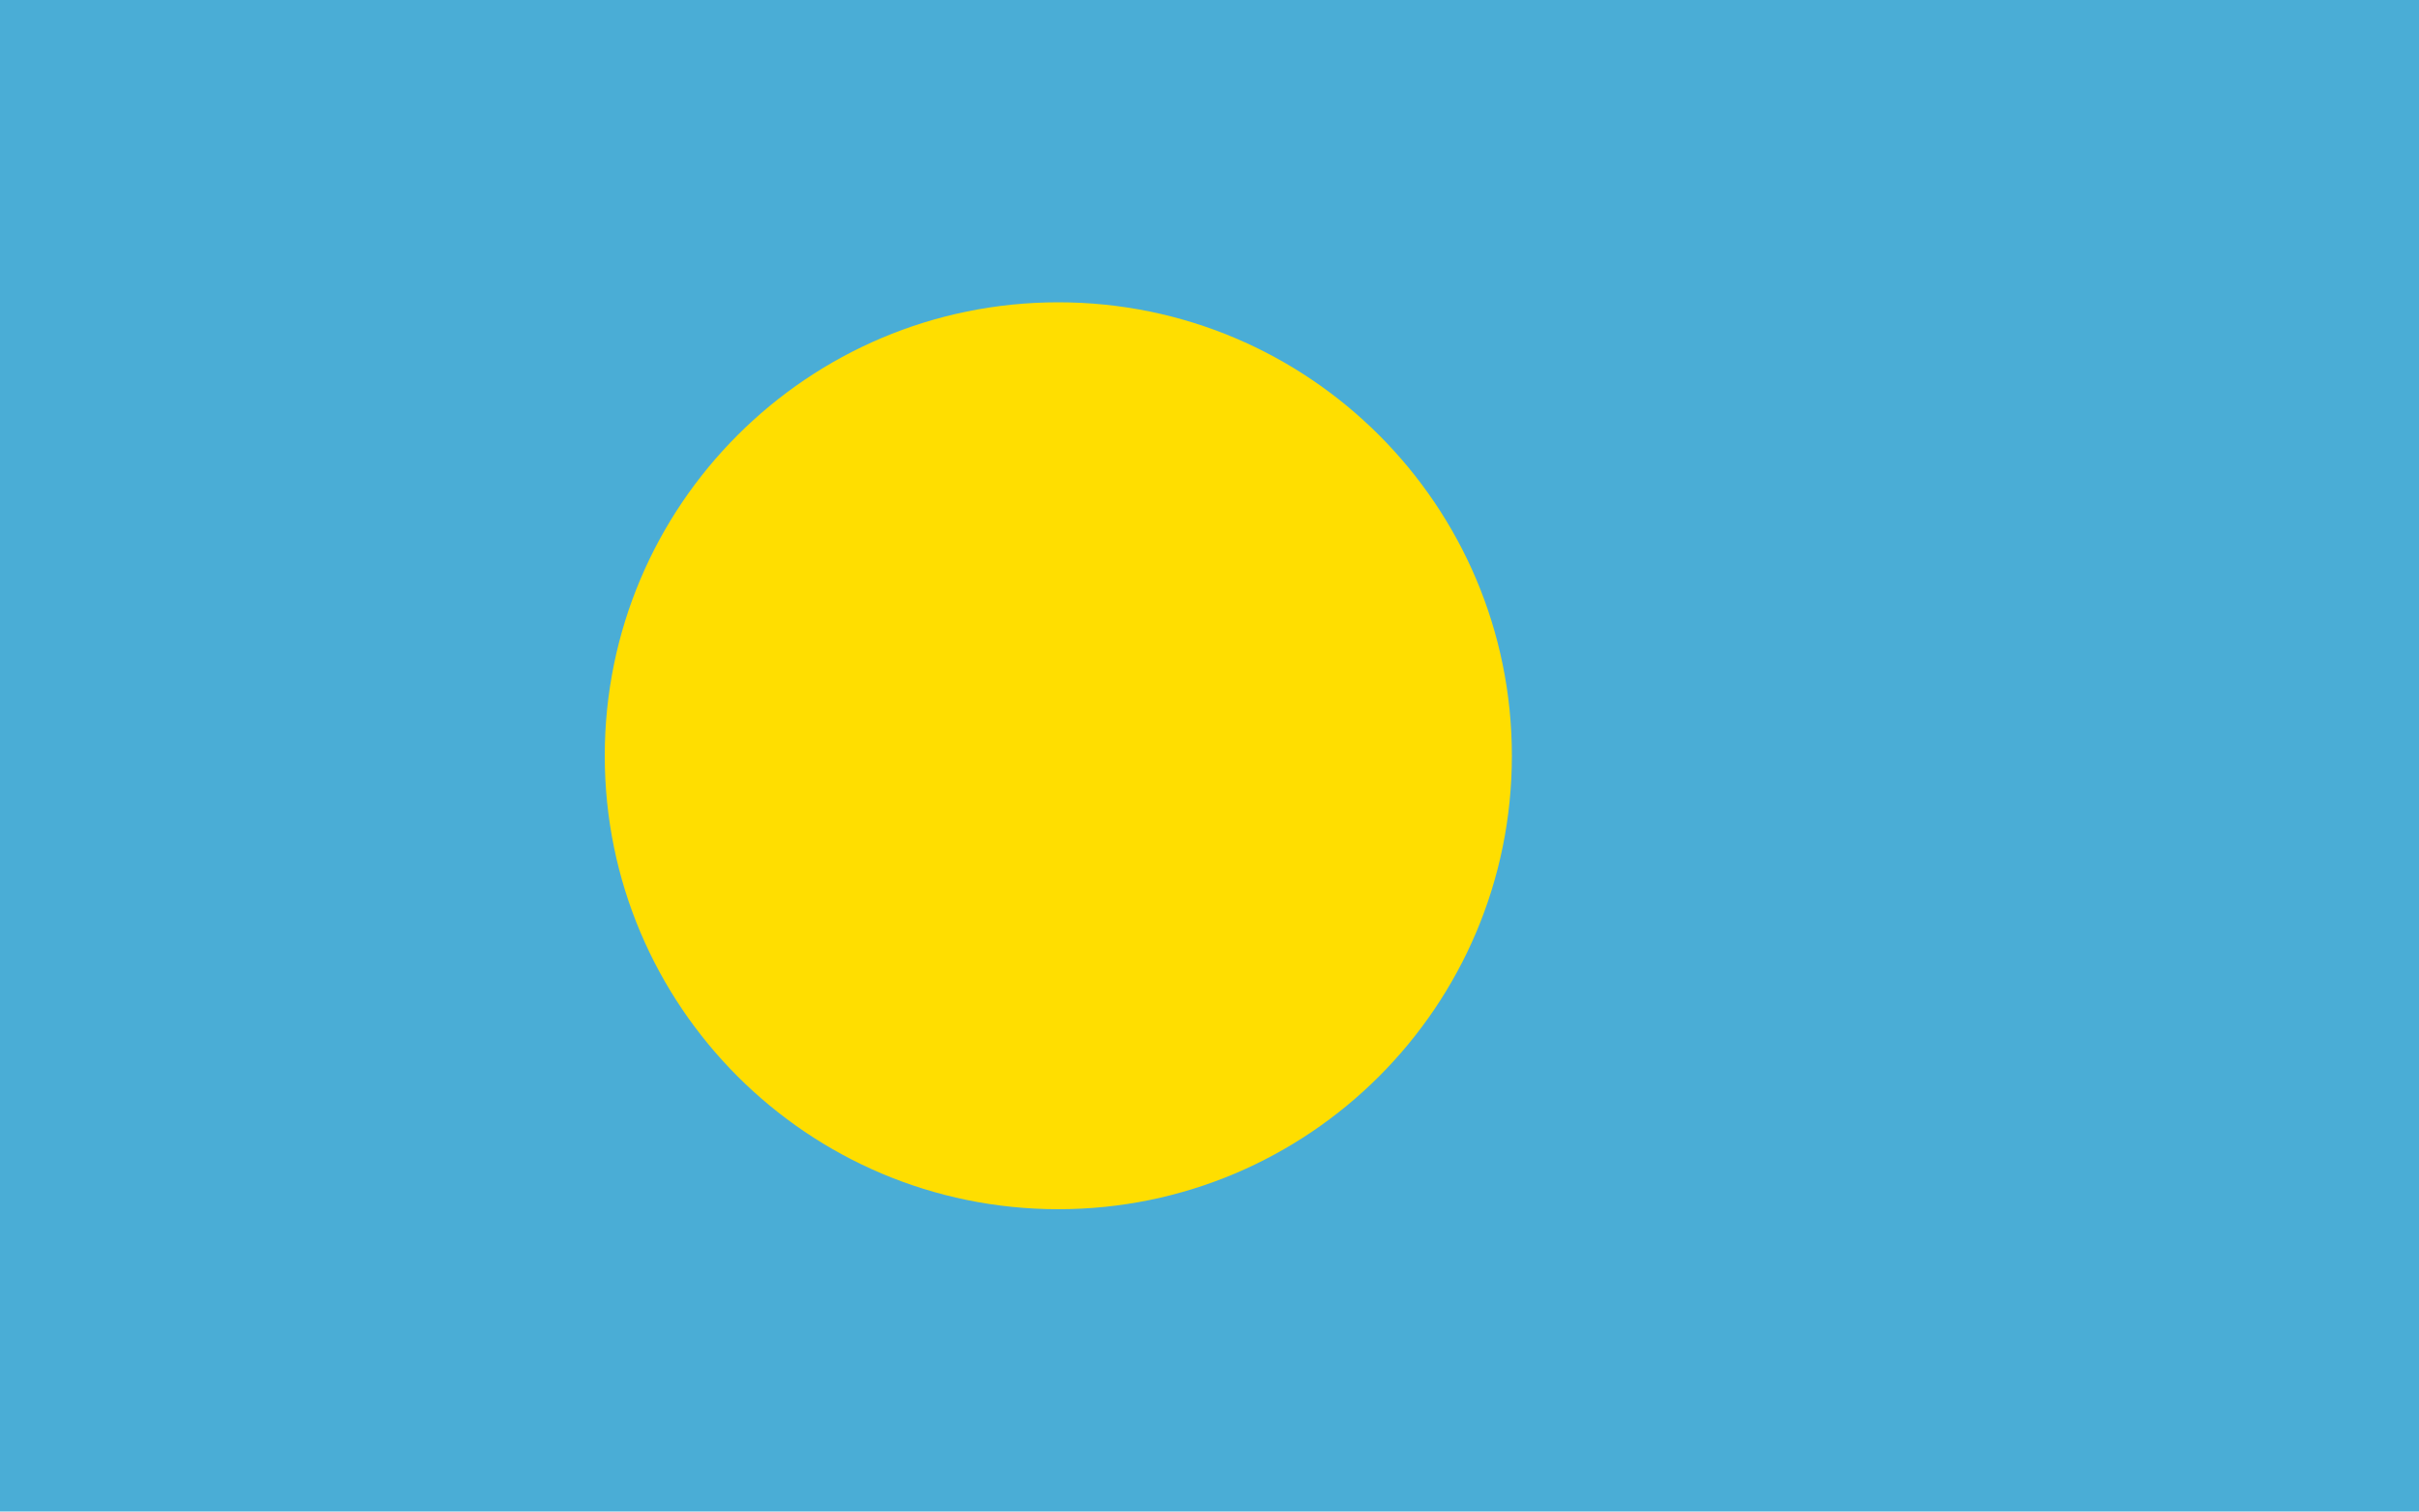
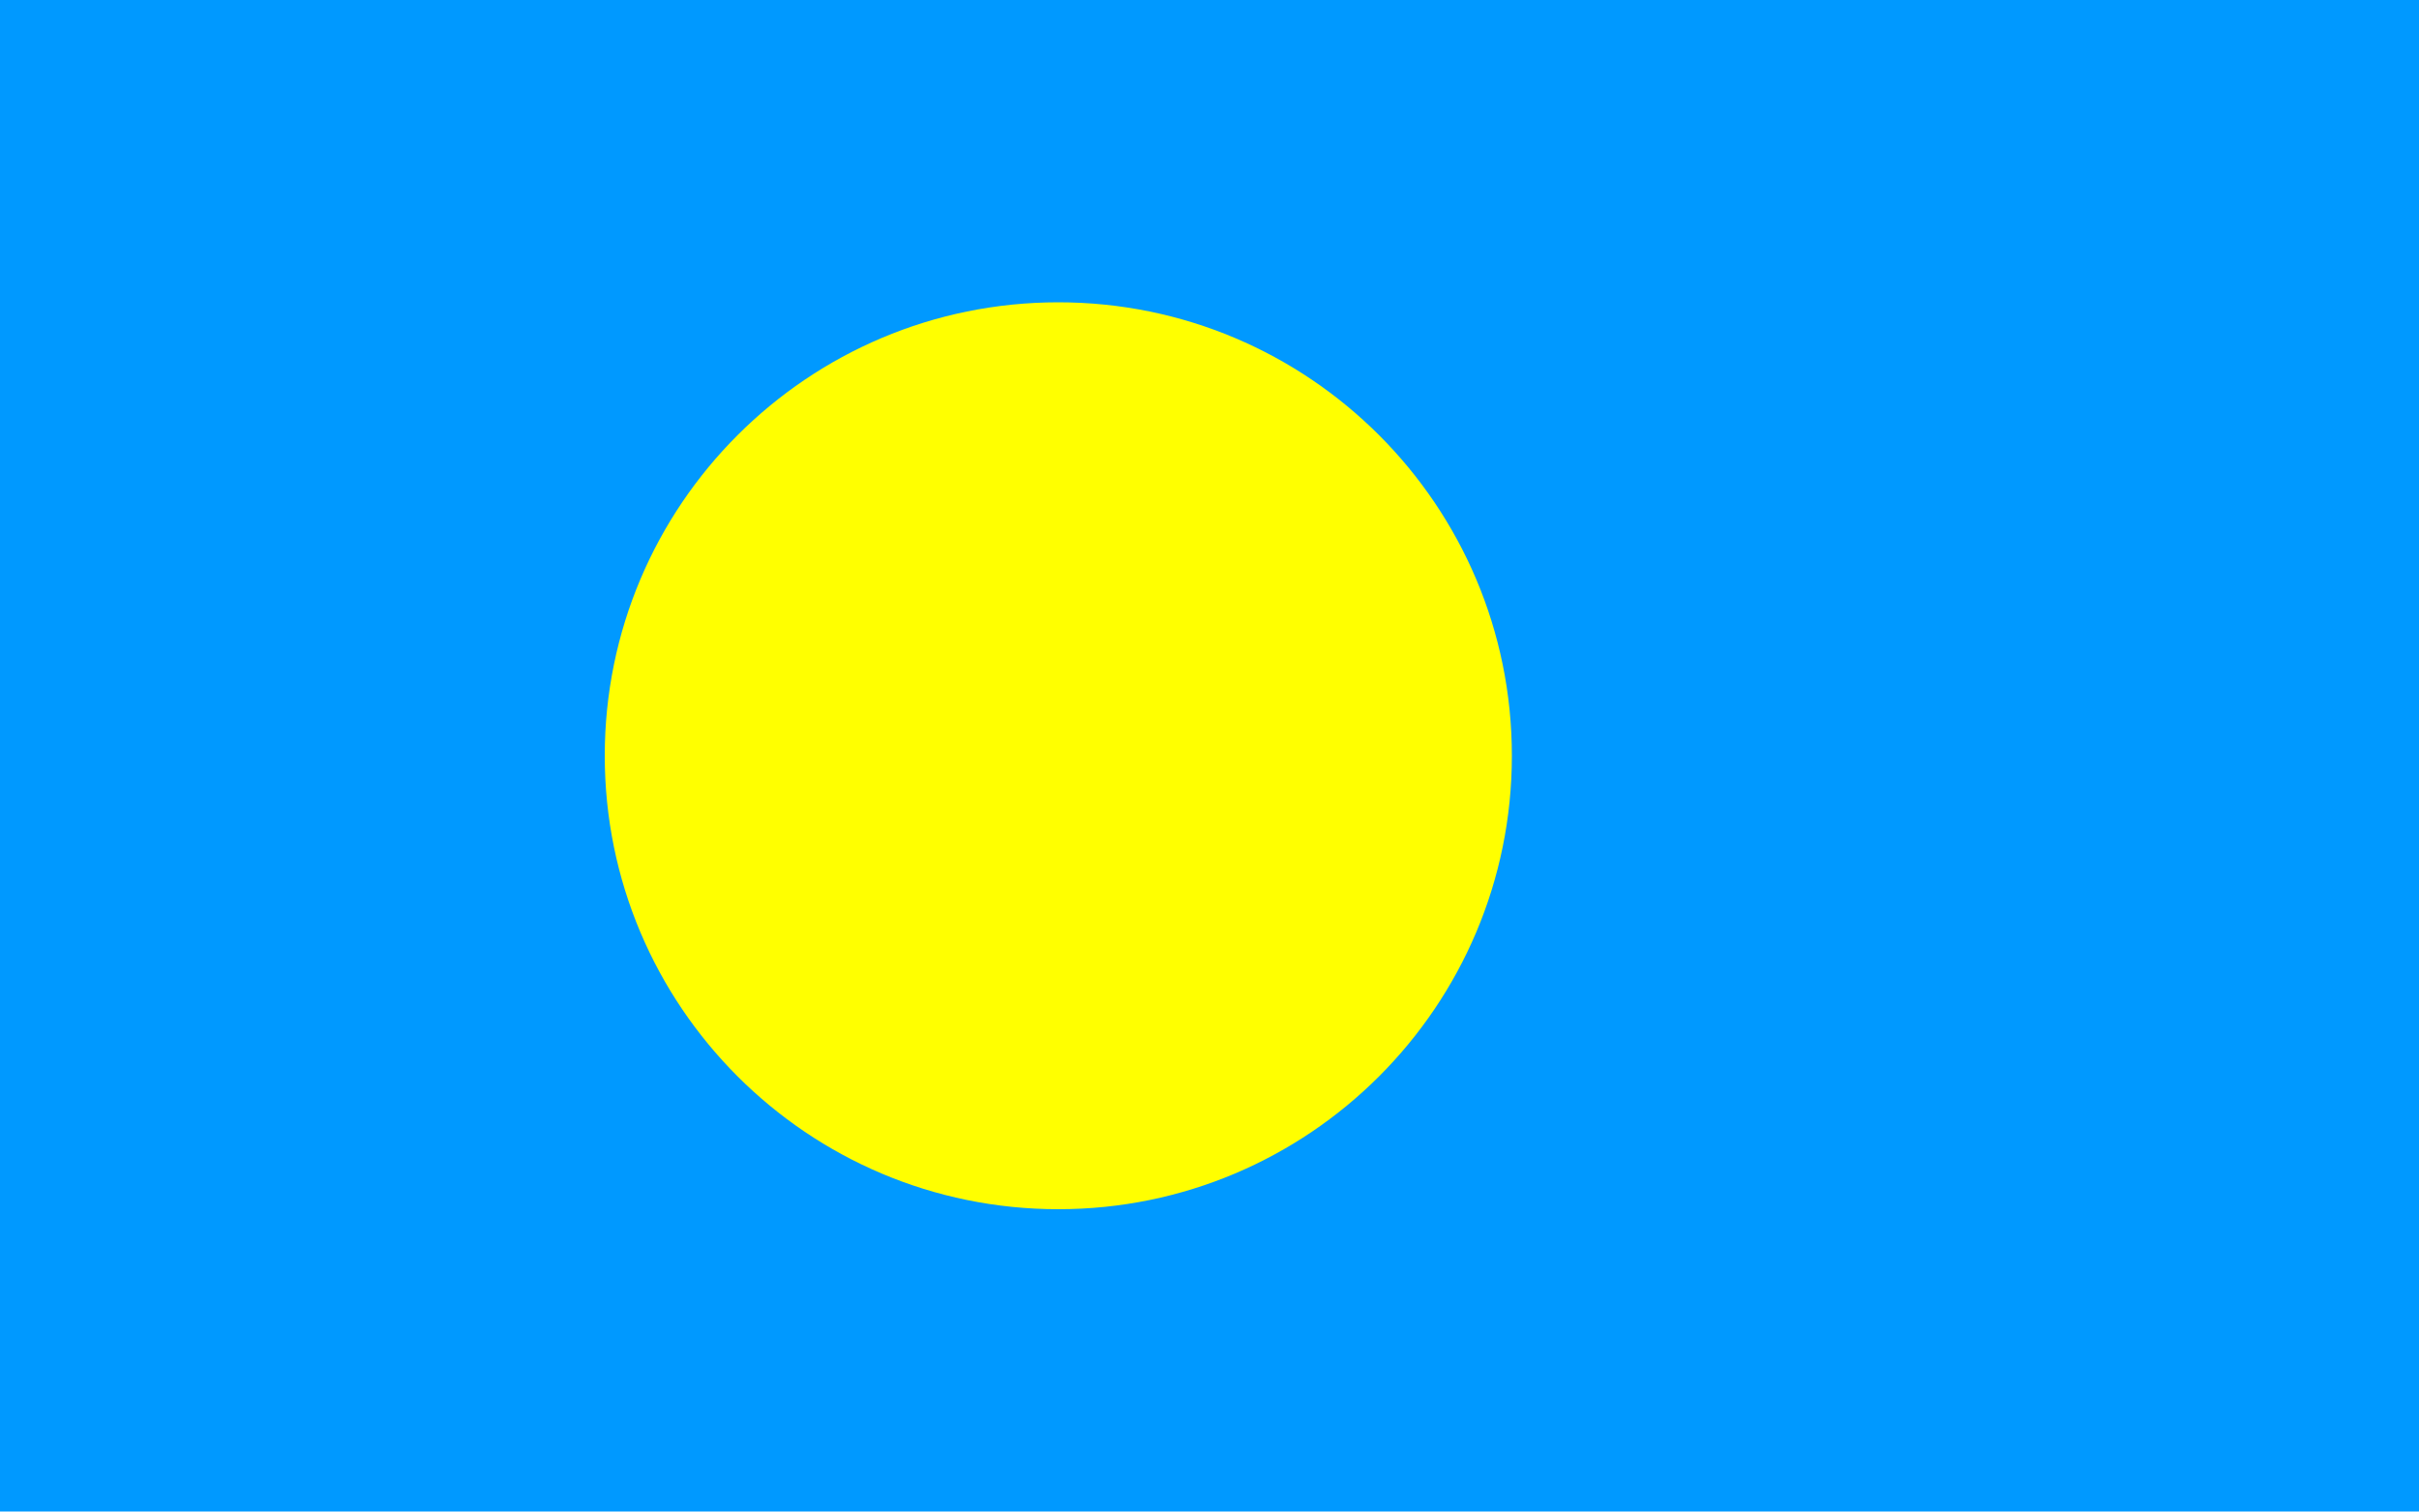
<svg xmlns="http://www.w3.org/2000/svg" width="800" height="500">
-   <rect fill="#4AADD6" width="800" height="500" />
-   <circle fill="#FFDE00" cx="350" cy="250" r="150" />
+   <rect fill="#0099FF" width="800" height="500" />
+   <circle fill="#FFFF00" cx="350" cy="250" r="150" />
</svg>
